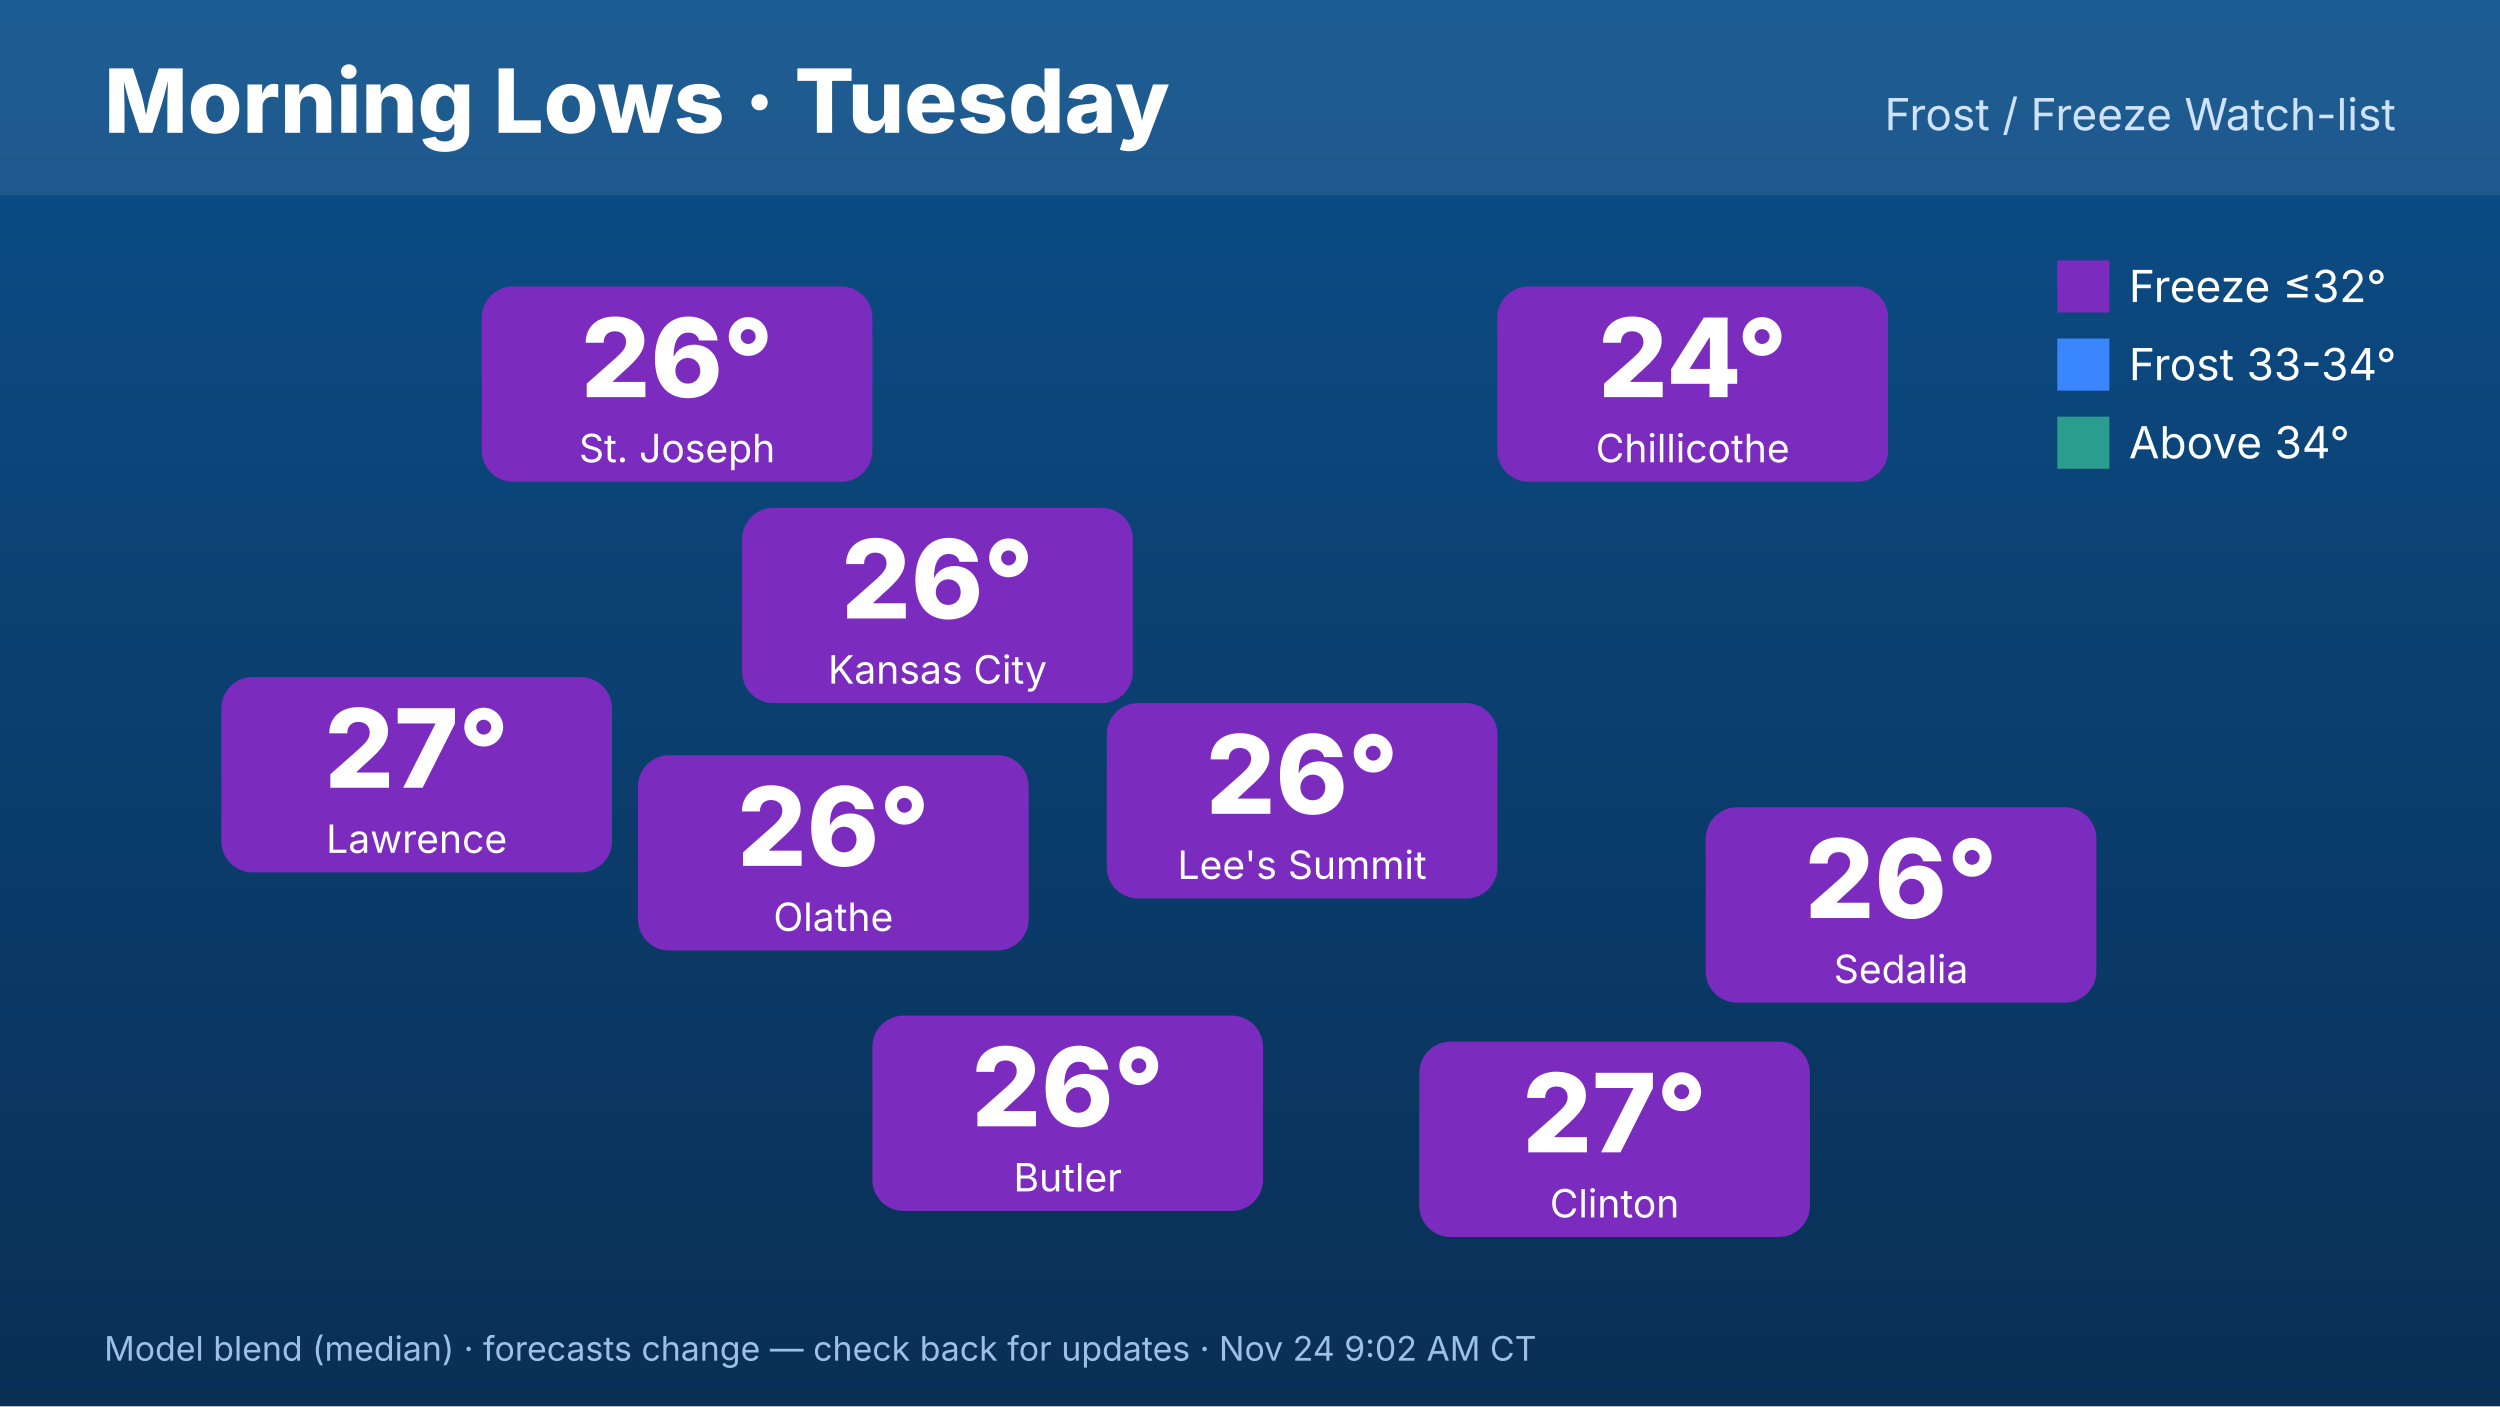
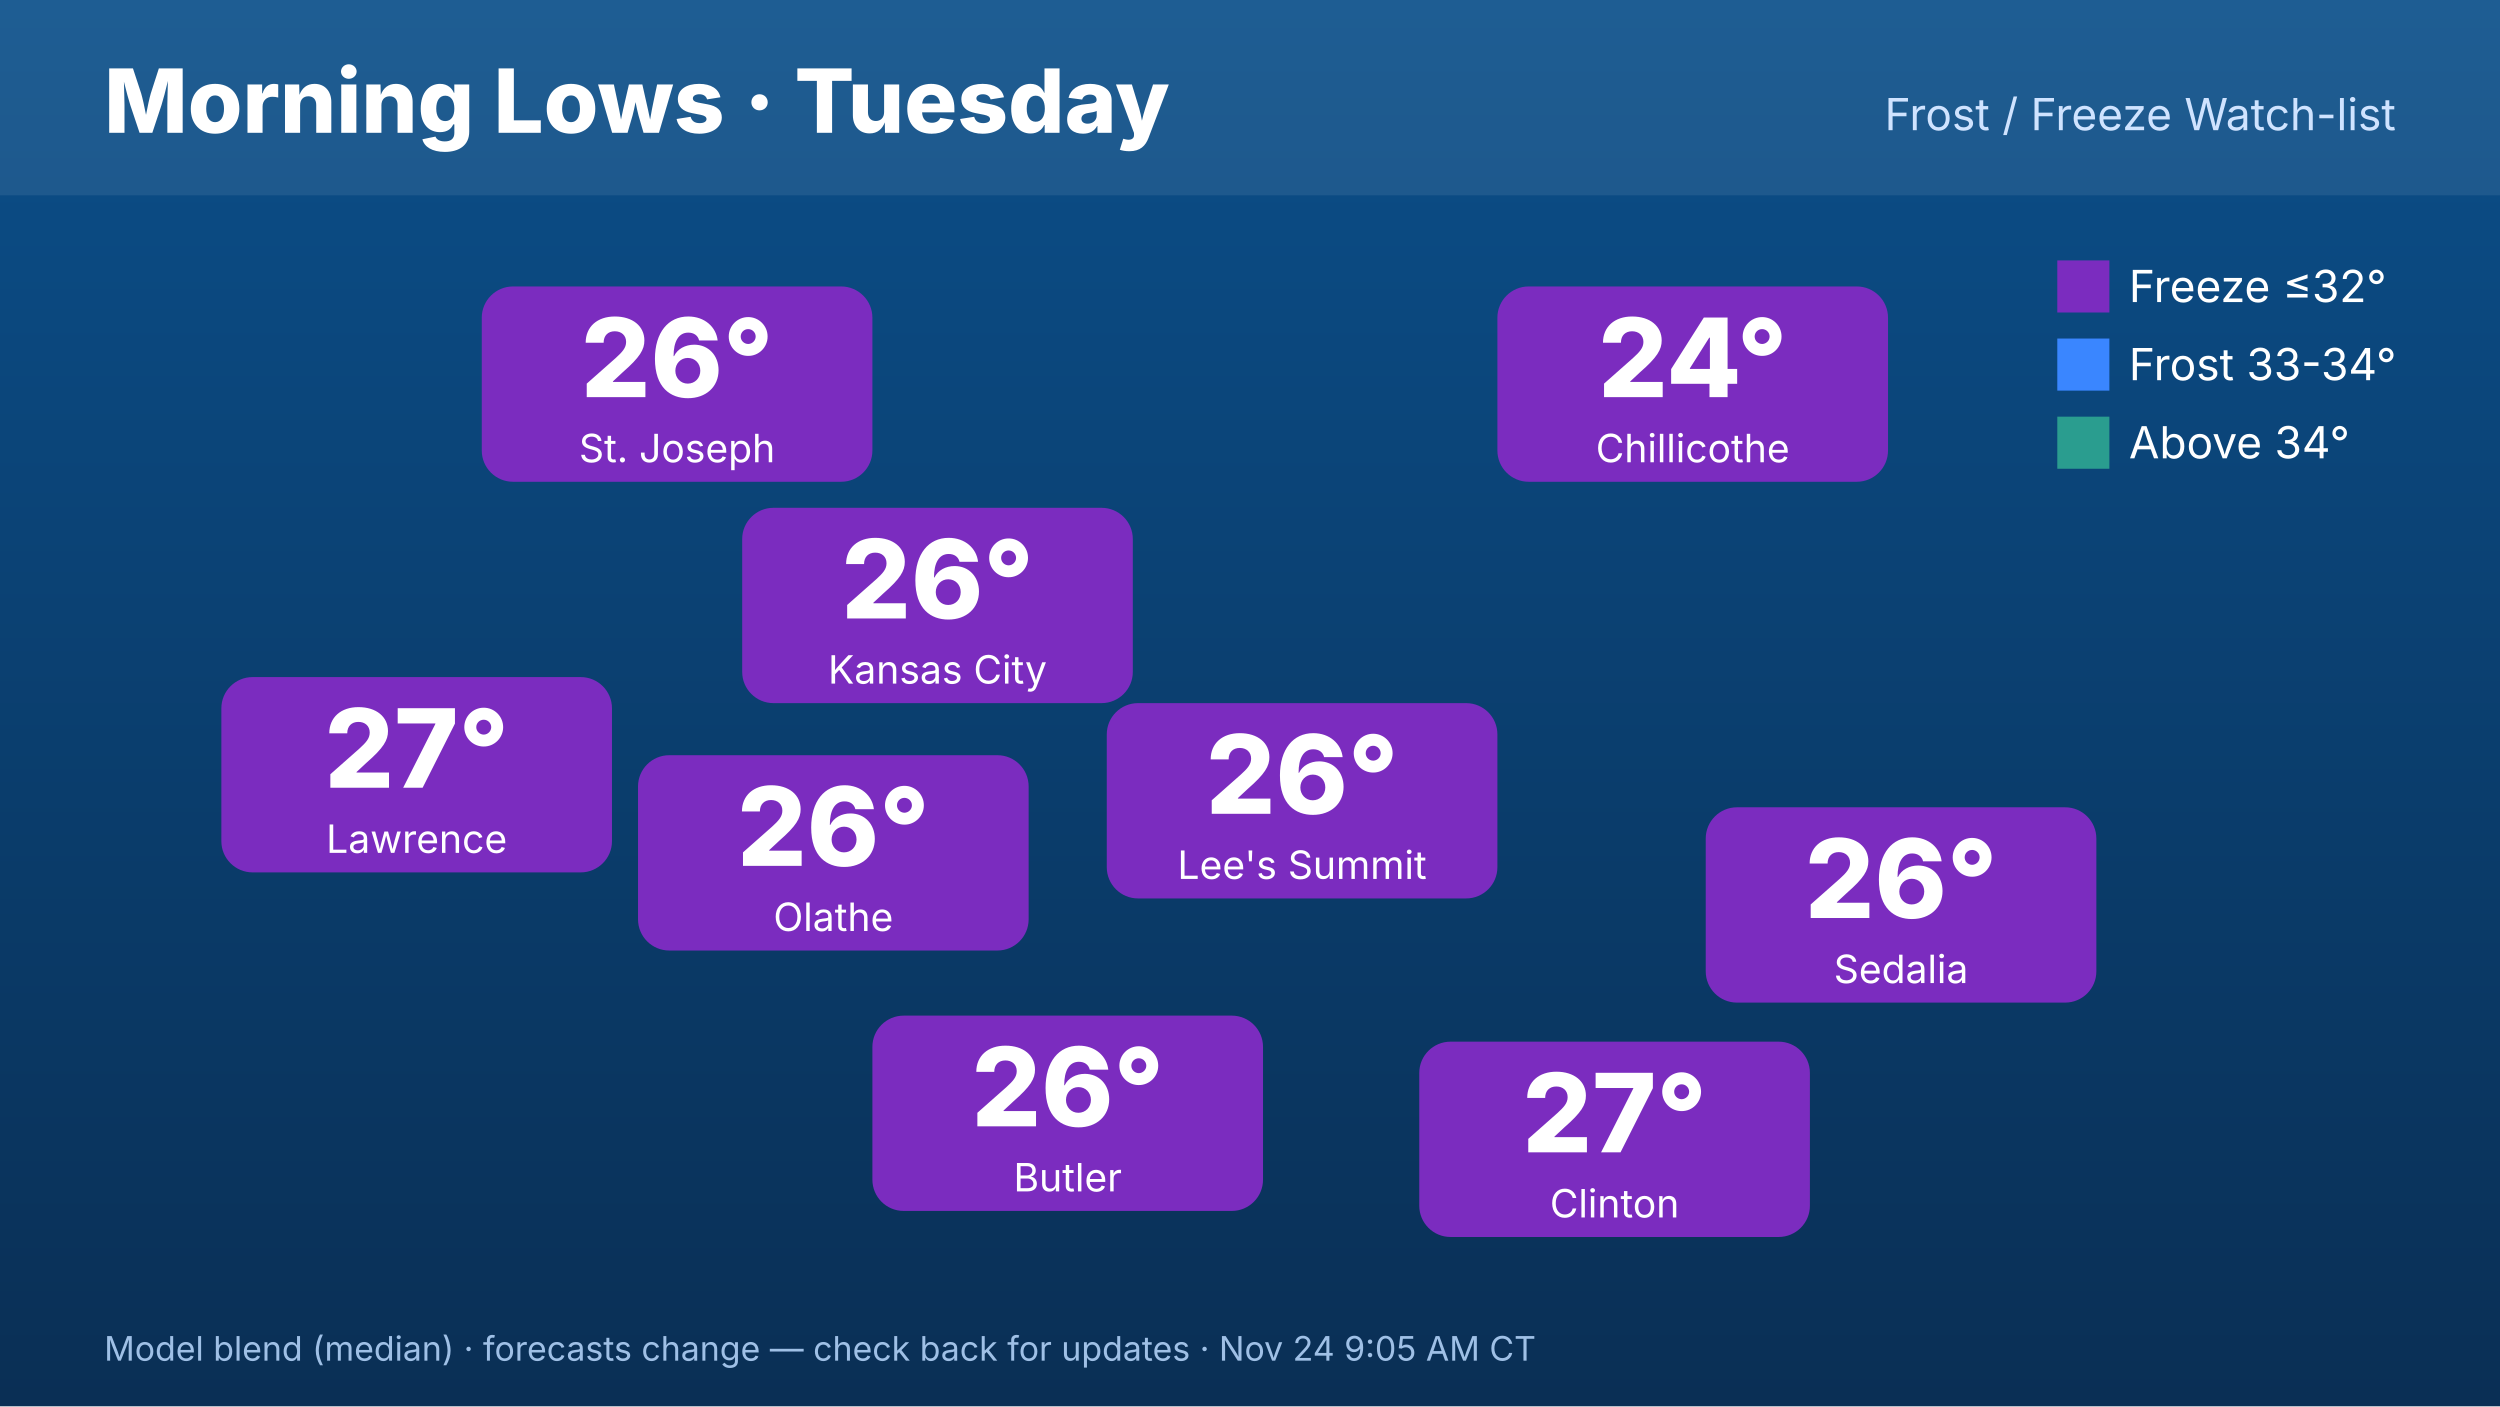
<svg xmlns="http://www.w3.org/2000/svg" width="1920" height="1080" viewBox="0 0 1920 1080" font-family="Inter,Helvetica,Arial,sans-serif">
  <defs>
    <linearGradient id="bg" x1="0" y1="0" x2="0" y2="1">
      <stop offset="0" stop-color="#0b4f8a" />
      <stop offset="1" stop-color="#0a2f55" />
    </linearGradient>
  </defs>
  <rect width="1920" height="1080" fill="url(#bg)" />
  <rect x="0" y="0" width="1920" height="150" fill="#ffffff" opacity=".08" />
  <text x="80" y="102" font-size="68" font-weight="800" fill="#fff">Morning Lows · Tuesday</text>
  <text x="1840" y="100" font-size="34" fill="#cfe3ff" text-anchor="end">Frost / Freeze Watch-list</text>
  <rect x="570" y="390" width="300" height="150" rx="24" fill="#7b2cbf" />
  <text x="720" y="475" font-size="84" font-weight="800" fill="#fff" text-anchor="middle">26°</text>
  <text x="720" y="525" font-size="30" fill="#fff" text-anchor="middle">Kansas City</text>
  <rect x="370" y="220" width="300" height="150" rx="24" fill="#7b2cbf" />
  <text x="520" y="305" font-size="84" font-weight="800" fill="#fff" text-anchor="middle">26°</text>
  <text x="520" y="355" font-size="30" fill="#fff" text-anchor="middle">St. Joseph</text>
  <rect x="170" y="520" width="300" height="150" rx="24" fill="#7b2cbf" />
  <text x="320" y="605" font-size="84" font-weight="800" fill="#fff" text-anchor="middle">27°</text>
  <text x="320" y="655" font-size="30" fill="#fff" text-anchor="middle">Lawrence</text>
  <rect x="1150" y="220" width="300" height="150" rx="24" fill="#7b2cbf" />
  <text x="1300" y="305" font-size="84" font-weight="800" fill="#fff" text-anchor="middle">24°</text>
  <text x="1300" y="355" font-size="30" fill="#fff" text-anchor="middle">Chillicothe</text>
  <rect x="1310" y="620" width="300" height="150" rx="24" fill="#7b2cbf" />
  <text x="1460" y="705" font-size="84" font-weight="800" fill="#fff" text-anchor="middle">26°</text>
  <text x="1460" y="755" font-size="30" fill="#fff" text-anchor="middle">Sedalia</text>
  <rect x="1090" y="800" width="300" height="150" rx="24" fill="#7b2cbf" />
  <text x="1240" y="885" font-size="84" font-weight="800" fill="#fff" text-anchor="middle">27°</text>
  <text x="1240" y="935" font-size="30" fill="#fff" text-anchor="middle">Clinton</text>
  <rect x="670" y="780" width="300" height="150" rx="24" fill="#7b2cbf" />
  <text x="820" y="865" font-size="84" font-weight="800" fill="#fff" text-anchor="middle">26°</text>
  <text x="820" y="915" font-size="30" fill="#fff" text-anchor="middle">Butler</text>
  <rect x="490" y="580" width="300" height="150" rx="24" fill="#7b2cbf" />
  <text x="640" y="665" font-size="84" font-weight="800" fill="#fff" text-anchor="middle">26°</text>
  <text x="640" y="715" font-size="30" fill="#fff" text-anchor="middle">Olathe</text>
  <rect x="850" y="540" width="300" height="150" rx="24" fill="#7b2cbf" />
  <text x="1000" y="625" font-size="84" font-weight="800" fill="#fff" text-anchor="middle">26°</text>
  <text x="1000" y="675" font-size="30" fill="#fff" text-anchor="middle">Lee's Summit</text>
  <g font-size="34" fill="#fff">
    <rect x="1580" y="200" width="40" height="40" fill="#7b2cbf" />
    <text x="1635" y="232">Freeze ≤32°</text>
    <rect x="1580" y="260" width="40" height="40" fill="#3a86ff" />
    <text x="1635" y="292">Frost 33-34°</text>
    <rect x="1580" y="320" width="40" height="40" fill="#2a9d8f" />
    <text x="1635" y="352">Above 34°</text>
  </g>
-   <text x="80" y="1045" font-size="26" fill="#9fc0e6">Model blend (median) · forecasts change — check back for updates · Nov 24 9:02 AM CT</text>
+   <text x="80" y="1045" font-size="26" fill="#9fc0e6">Model blend (median) · forecasts change — check back for updates · Nov 24 9:05 AM CT</text>
</svg>
